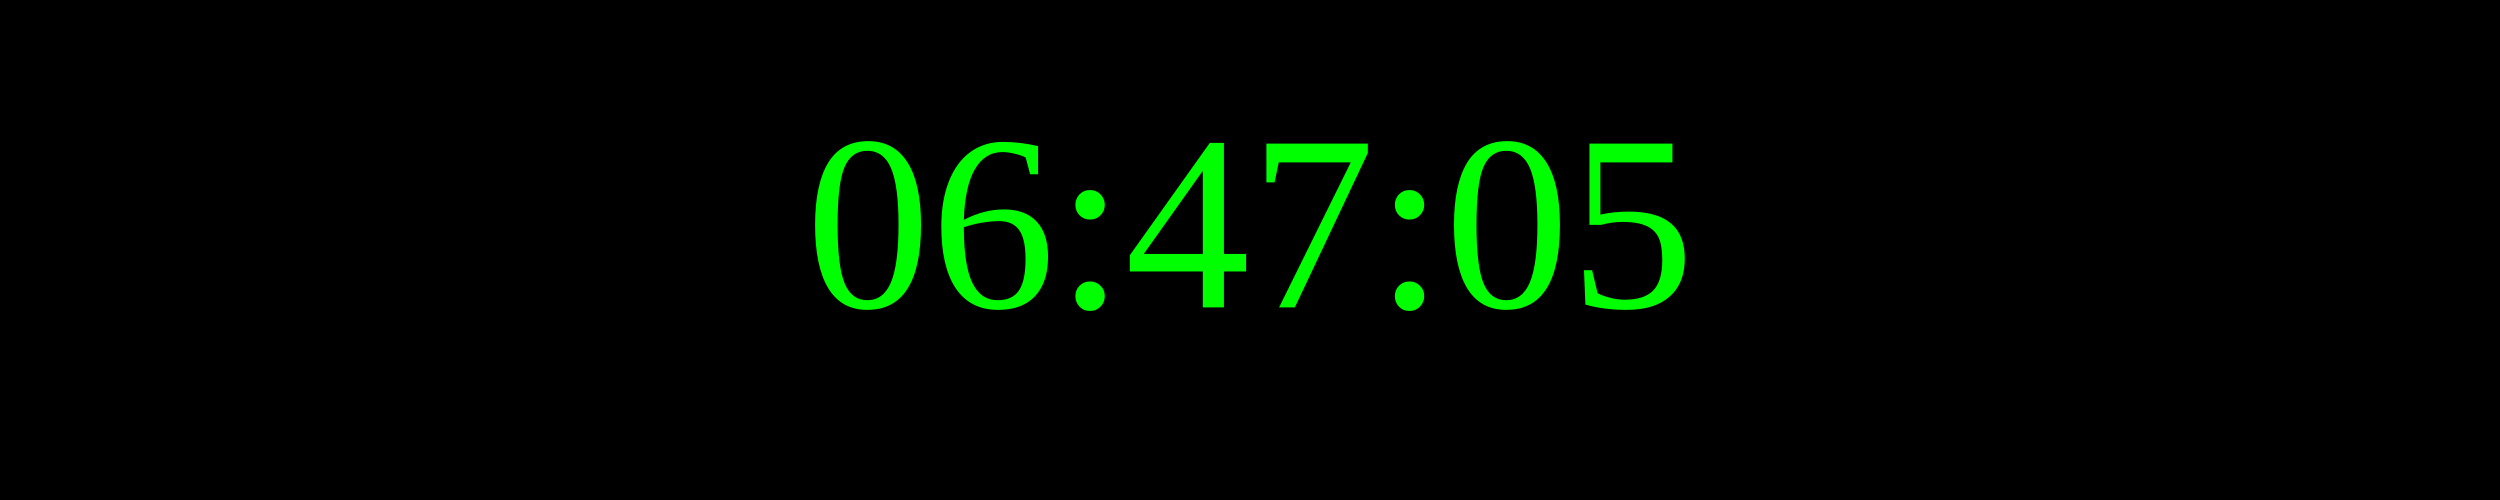
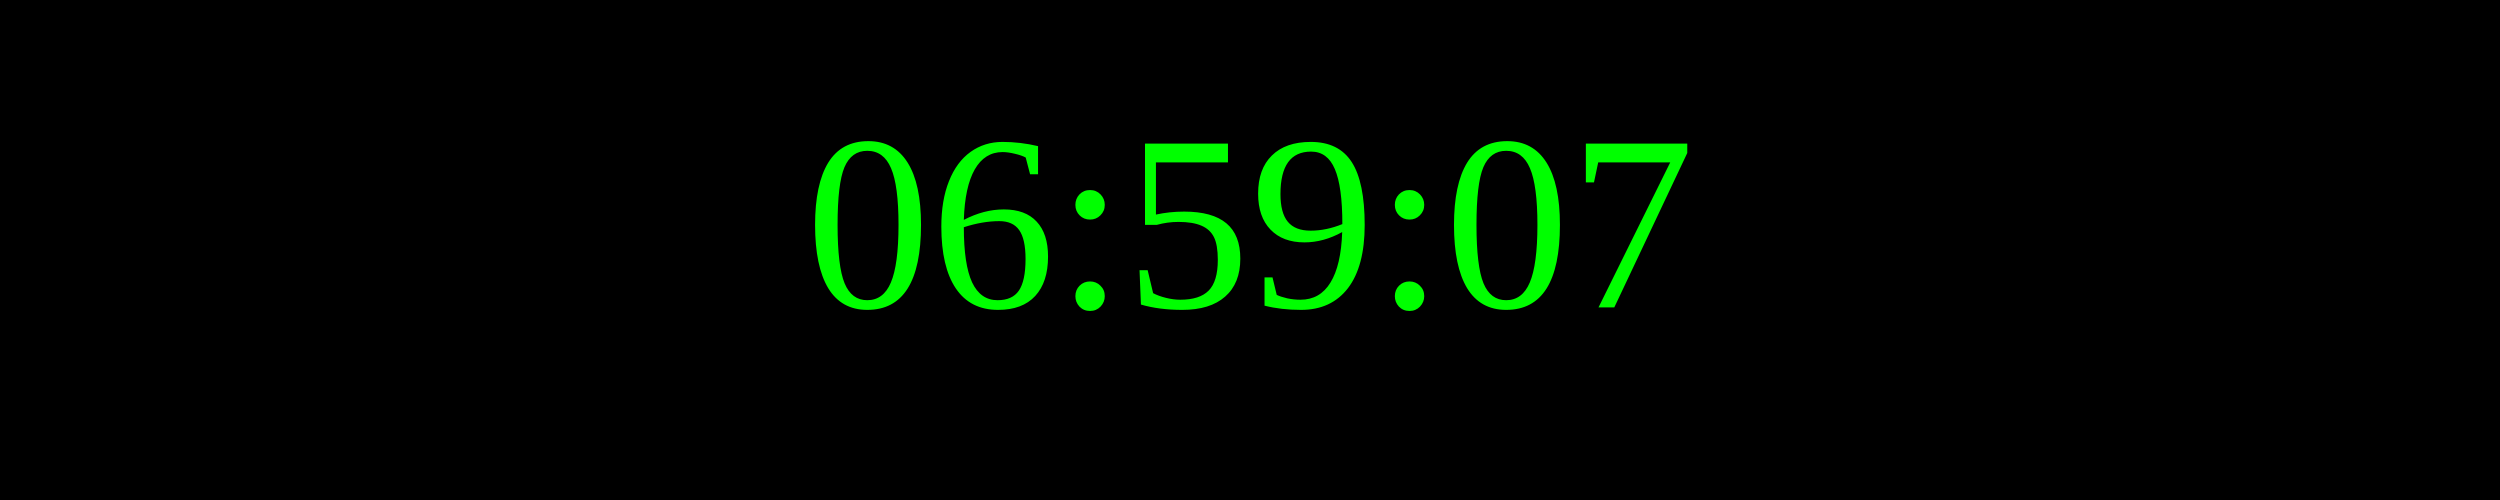
<svg xmlns="http://www.w3.org/2000/svg" width="250" height="50">
  <rect width="100%" height="100%" fill="black" />
  <text x="50%" y="50%" font-size="25" fill="lime" text-anchor="middle" dominant-baseline="middle">
- 06:47:05
+ 06:59:07
</text>
</svg>
